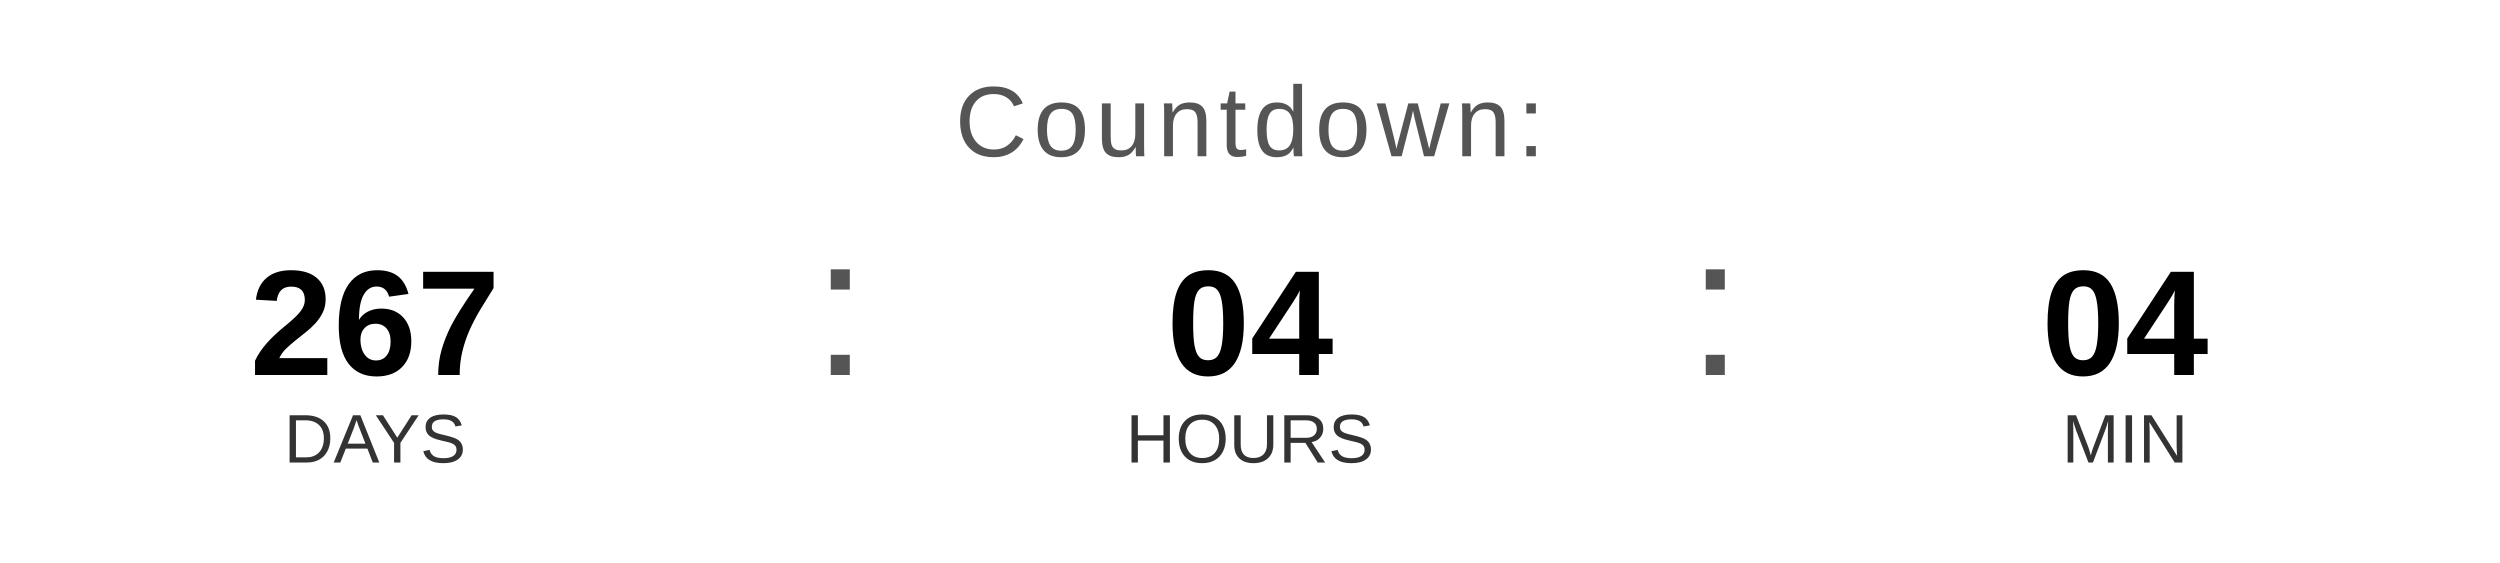
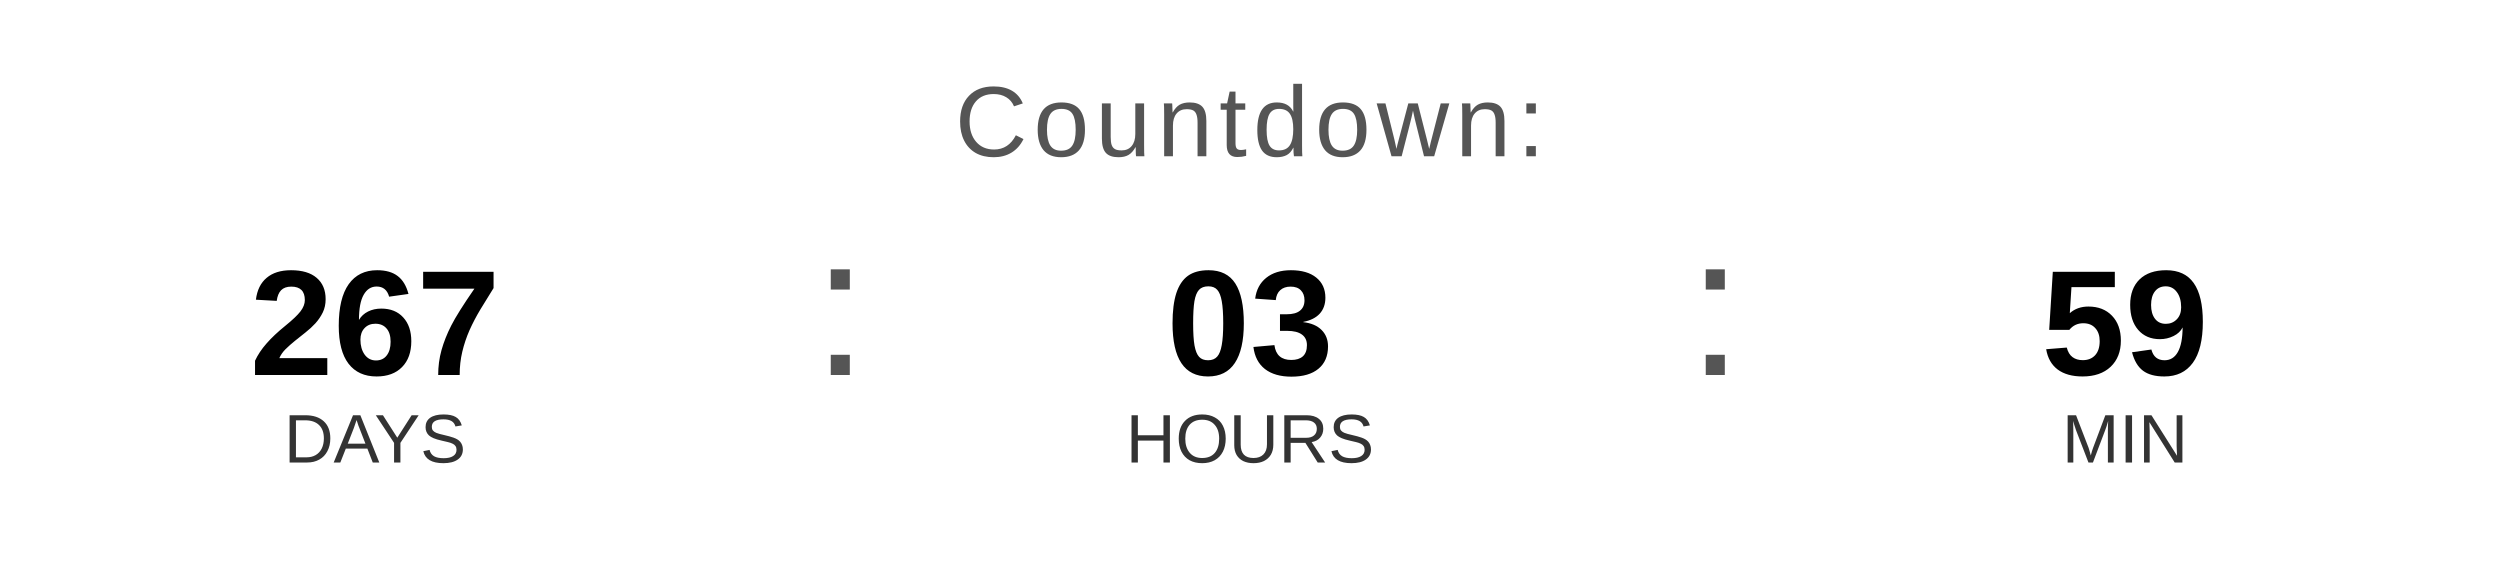
<svg xmlns="http://www.w3.org/2000/svg" width="400" height="90" viewBox="0 0 400 90">
  <text x="200" y="25" font-family="Arial, Helvetica, sans-serif" font-size="16" fill="#555555" text-anchor="middle" letter-spacing="1">
    Countdown:
  </text>
  <text x="60" y="60" font-family="Arial, Helvetica, sans-serif" font-size="24" font-weight="bold" fill="#000000" text-anchor="middle">267</text>
  <text x="60" y="74" font-family="Arial, Helvetica, sans-serif" font-size="11" fill="#333333" text-anchor="middle">DAYS</text>
  <text x="130" y="60" font-family="Arial, sans-serif" font-size="32" fill="#555555">:</text>
-   <text x="200" y="60" font-family="Arial, Helvetica, sans-serif" font-size="24" font-weight="bold" fill="#000000" text-anchor="middle">04</text>
+   <text x="200" y="60" font-family="Arial, Helvetica, sans-serif" font-size="24" font-weight="bold" fill="#000000" text-anchor="middle">03</text>
  <text x="200" y="74" font-family="Arial, Helvetica, sans-serif" font-size="11" fill="#333333" text-anchor="middle">HOURS</text>
  <text x="270" y="60" font-family="Arial, sans-serif" font-size="32" fill="#555555">:</text>
-   <text x="340" y="60" font-family="Arial, Helvetica, sans-serif" font-size="24" font-weight="bold" fill="#000000" text-anchor="middle">04</text>
+   <text x="340" y="60" font-family="Arial, Helvetica, sans-serif" font-size="24" font-weight="bold" fill="#000000" text-anchor="middle">59</text>
  <text x="340" y="74" font-family="Arial, Helvetica, sans-serif" font-size="11" fill="#333333" text-anchor="middle">MIN</text>
</svg>
